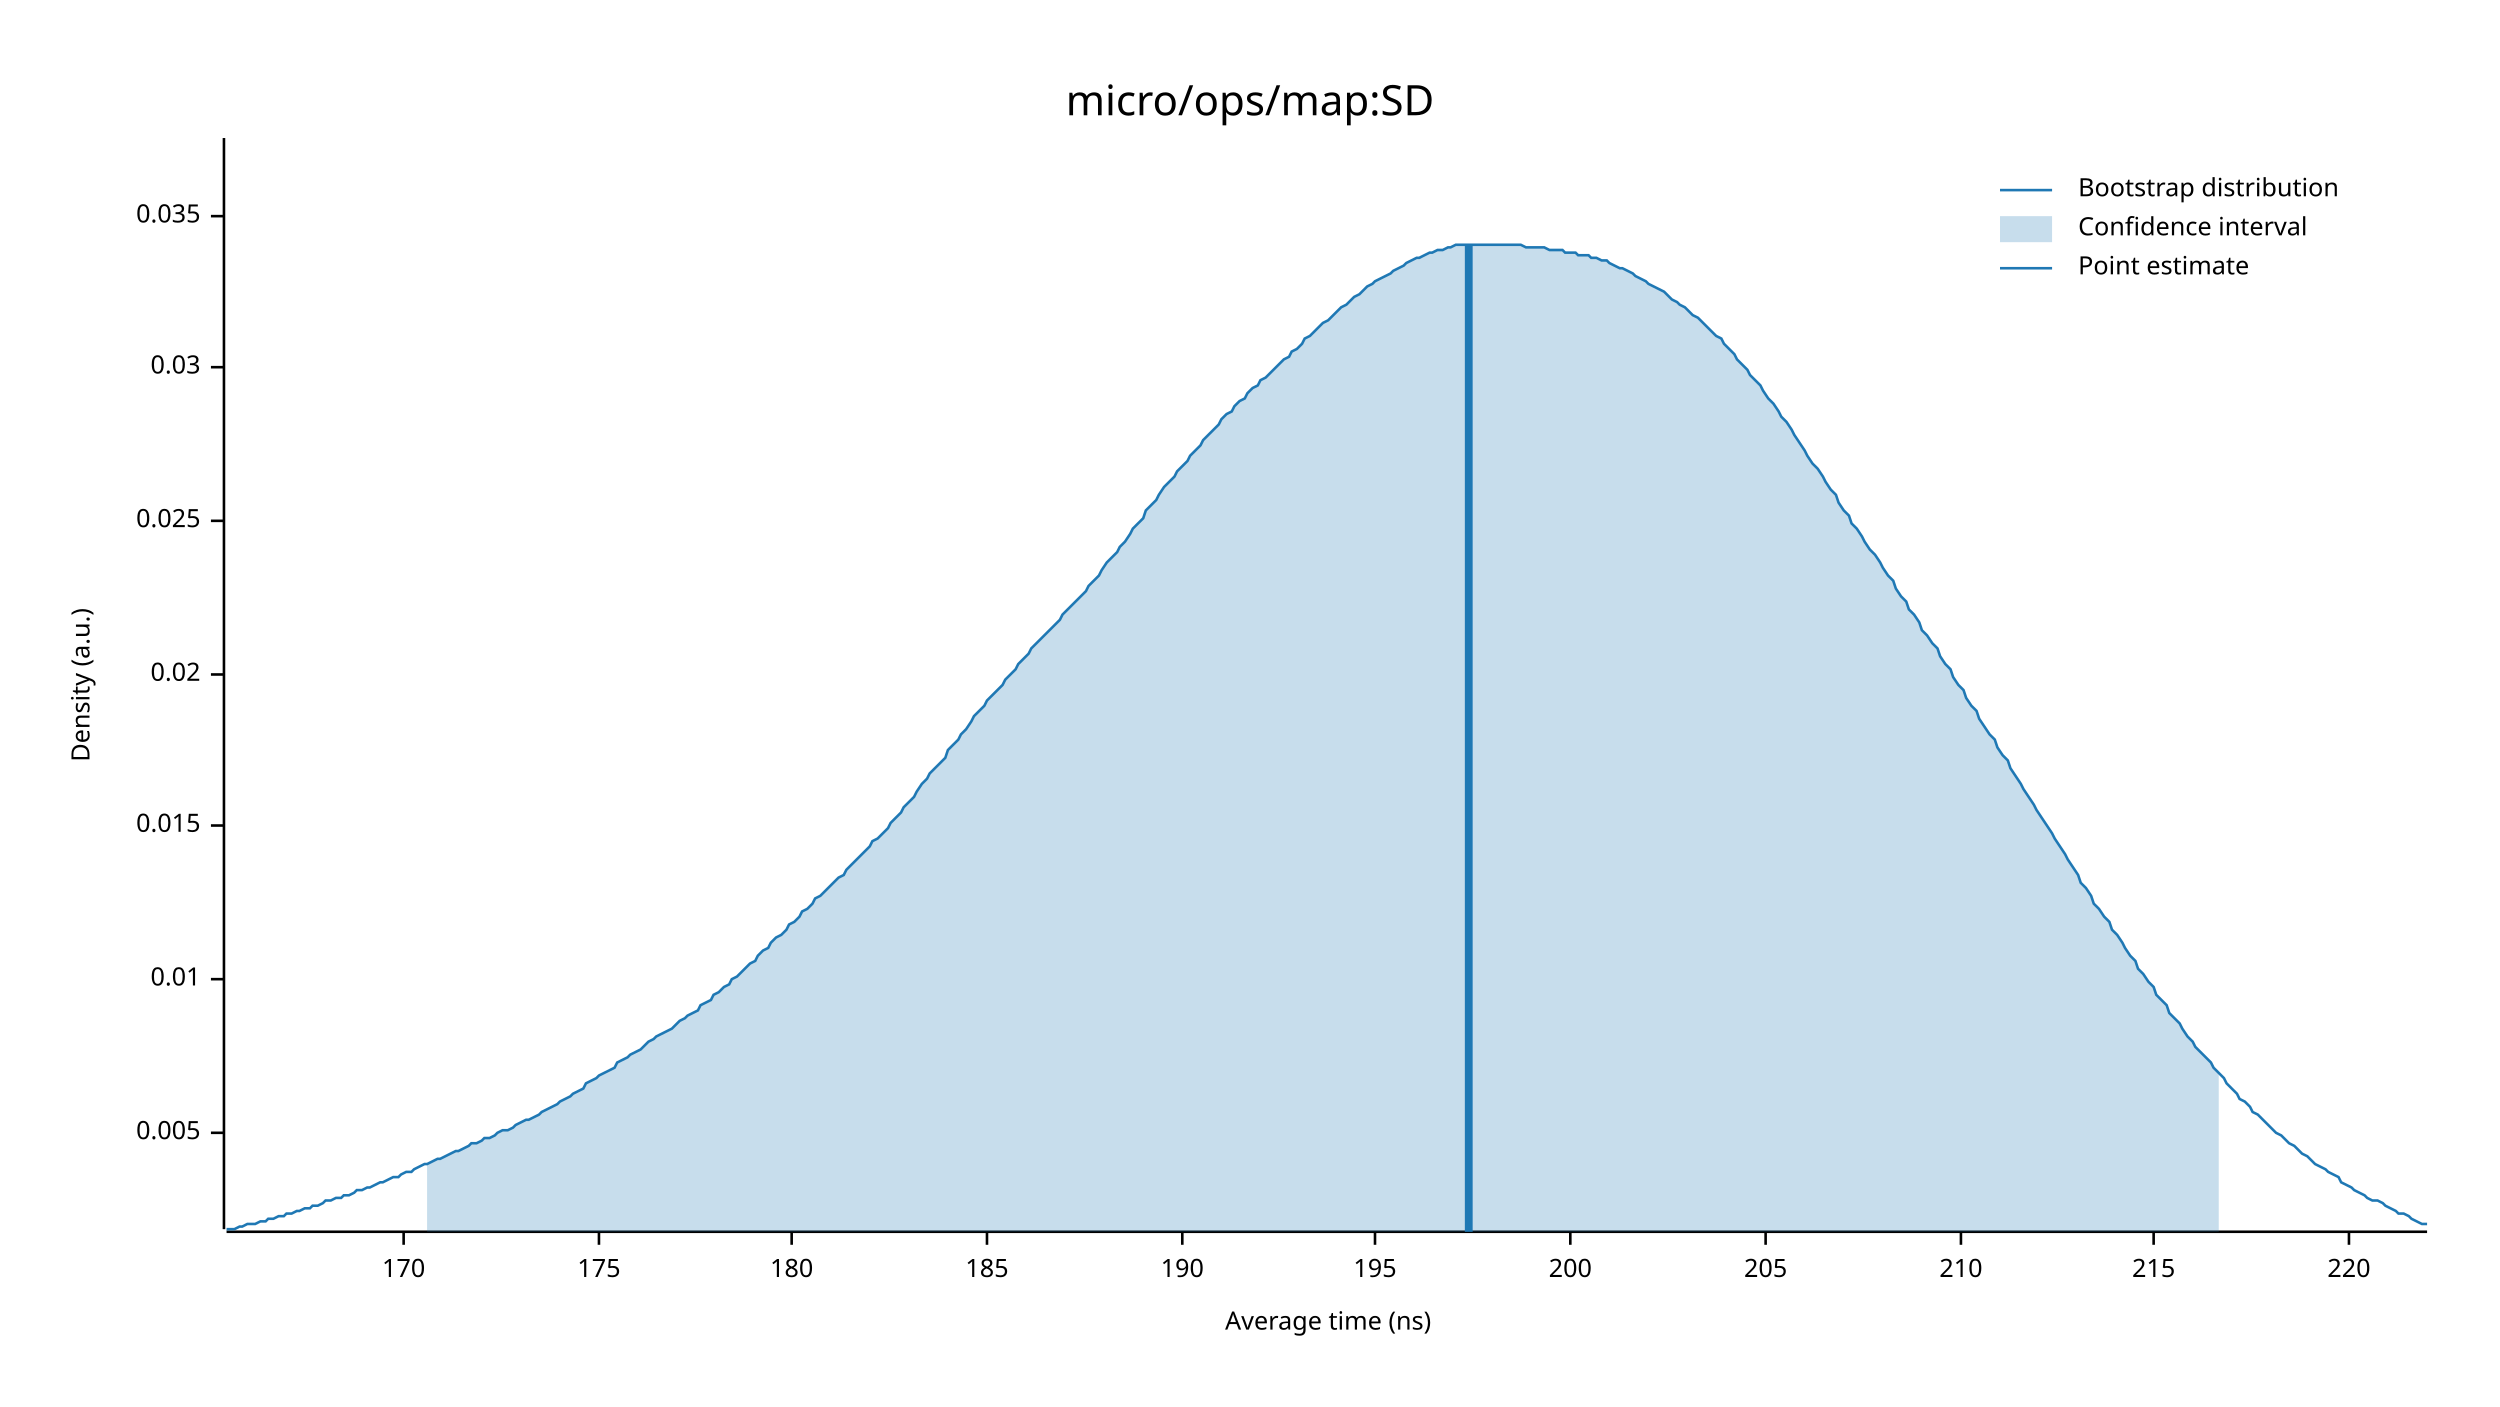
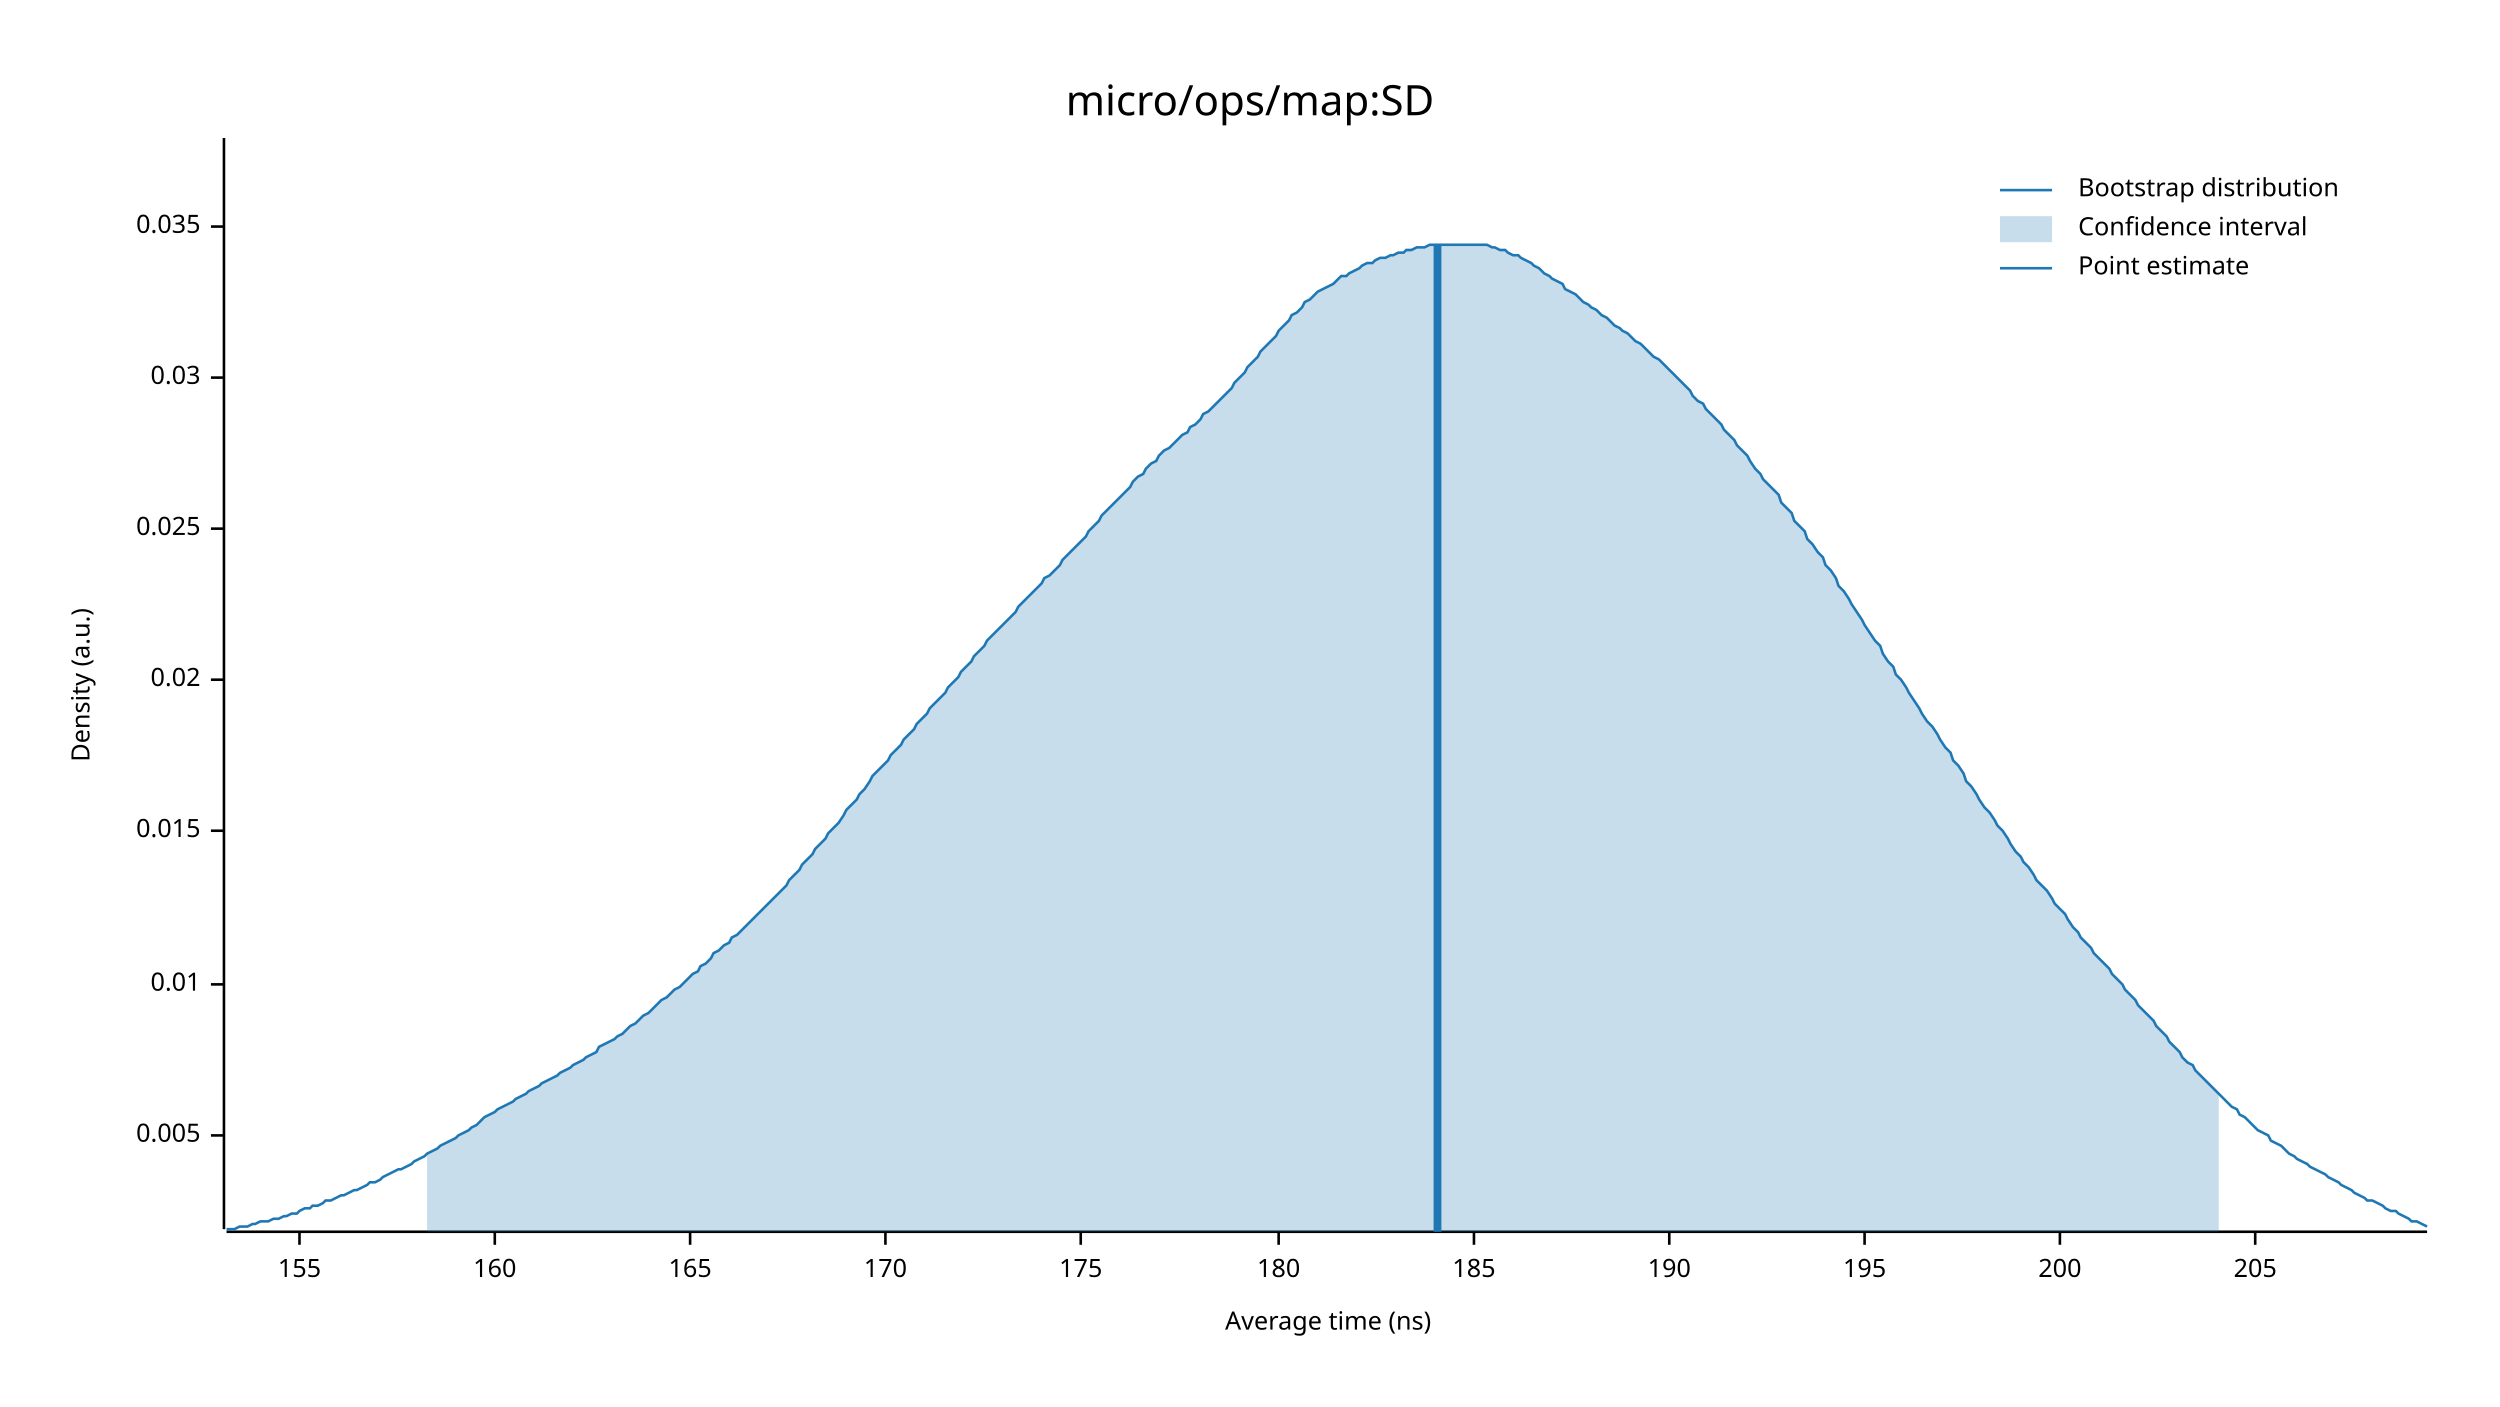
<svg xmlns="http://www.w3.org/2000/svg" width="960" height="540" viewBox="0 0 960 540">
  <text x="480" y="32" dy="0.76em" text-anchor="middle" font-family="sans-serif" font-size="16.129" opacity="1" fill="#000000">
micro/ops/map:SD
</text>
  <text x="27" y="263" dy="0.76em" text-anchor="middle" font-family="sans-serif" font-size="9.677" opacity="1" fill="#000000" transform="rotate(270, 27, 263)">
Density (a.u.)
</text>
  <text x="510" y="513" dy="-0.5ex" text-anchor="middle" font-family="sans-serif" font-size="9.677" opacity="1" fill="#000000">
Average time (ns)
</text>
  <polyline fill="none" opacity="1" stroke="#000000" stroke-width="1" points="86,53 86,472 " />
-   <text x="77" y="435" dy="0.5ex" text-anchor="end" font-family="sans-serif" font-size="9.677" opacity="1" fill="#000000">
+   <text x="77" y="436" dy="0.5ex" text-anchor="end" font-family="sans-serif" font-size="9.677" opacity="1" fill="#000000">
0.005
</text>
-   <polyline fill="none" opacity="1" stroke="#000000" stroke-width="1" points="81,435 86,435 " />
-   <text x="77" y="376" dy="0.5ex" text-anchor="end" font-family="sans-serif" font-size="9.677" opacity="1" fill="#000000">
+   <polyline fill="none" opacity="1" stroke="#000000" stroke-width="1" points="81,436 86,436 " />
+   <text x="77" y="378" dy="0.5ex" text-anchor="end" font-family="sans-serif" font-size="9.677" opacity="1" fill="#000000">
0.01
</text>
-   <polyline fill="none" opacity="1" stroke="#000000" stroke-width="1" points="81,376 86,376 " />
-   <text x="77" y="317" dy="0.5ex" text-anchor="end" font-family="sans-serif" font-size="9.677" opacity="1" fill="#000000">
+   <polyline fill="none" opacity="1" stroke="#000000" stroke-width="1" points="81,378 86,378 " />
+   <text x="77" y="319" dy="0.5ex" text-anchor="end" font-family="sans-serif" font-size="9.677" opacity="1" fill="#000000">
0.015
</text>
-   <polyline fill="none" opacity="1" stroke="#000000" stroke-width="1" points="81,317 86,317 " />
-   <text x="77" y="259" dy="0.5ex" text-anchor="end" font-family="sans-serif" font-size="9.677" opacity="1" fill="#000000">
+   <polyline fill="none" opacity="1" stroke="#000000" stroke-width="1" points="81,319 86,319 " />
+   <text x="77" y="261" dy="0.5ex" text-anchor="end" font-family="sans-serif" font-size="9.677" opacity="1" fill="#000000">
0.02
</text>
-   <polyline fill="none" opacity="1" stroke="#000000" stroke-width="1" points="81,259 86,259 " />
-   <text x="77" y="200" dy="0.5ex" text-anchor="end" font-family="sans-serif" font-size="9.677" opacity="1" fill="#000000">
+   <polyline fill="none" opacity="1" stroke="#000000" stroke-width="1" points="81,261 86,261 " />
+   <text x="77" y="203" dy="0.5ex" text-anchor="end" font-family="sans-serif" font-size="9.677" opacity="1" fill="#000000">
0.025
</text>
-   <polyline fill="none" opacity="1" stroke="#000000" stroke-width="1" points="81,200 86,200 " />
-   <text x="77" y="141" dy="0.5ex" text-anchor="end" font-family="sans-serif" font-size="9.677" opacity="1" fill="#000000">
+   <polyline fill="none" opacity="1" stroke="#000000" stroke-width="1" points="81,203 86,203 " />
+   <text x="77" y="145" dy="0.5ex" text-anchor="end" font-family="sans-serif" font-size="9.677" opacity="1" fill="#000000">
0.03
</text>
-   <polyline fill="none" opacity="1" stroke="#000000" stroke-width="1" points="81,141 86,141 " />
-   <text x="77" y="83" dy="0.5ex" text-anchor="end" font-family="sans-serif" font-size="9.677" opacity="1" fill="#000000">
+   <polyline fill="none" opacity="1" stroke="#000000" stroke-width="1" points="81,145 86,145 " />
+   <text x="77" y="87" dy="0.5ex" text-anchor="end" font-family="sans-serif" font-size="9.677" opacity="1" fill="#000000">
0.035
</text>
-   <polyline fill="none" opacity="1" stroke="#000000" stroke-width="1" points="81,83 86,83 " />
+   <polyline fill="none" opacity="1" stroke="#000000" stroke-width="1" points="81,87 86,87 " />
  <polyline fill="none" opacity="1" stroke="#000000" stroke-width="1" points="87,473 932,473 " />
-   <text x="155" y="483" dy="0.76em" text-anchor="middle" font-family="sans-serif" font-size="9.677" opacity="1" fill="#000000">
+   <text x="115" y="483" dy="0.76em" text-anchor="middle" font-family="sans-serif" font-size="9.677" opacity="1" fill="#000000">
+ 155
+ </text>
+   <polyline fill="none" opacity="1" stroke="#000000" stroke-width="1" points="115,473 115,478 " />
+   <text x="190" y="483" dy="0.76em" text-anchor="middle" font-family="sans-serif" font-size="9.677" opacity="1" fill="#000000">
+ 160
+ </text>
+   <polyline fill="none" opacity="1" stroke="#000000" stroke-width="1" points="190,473 190,478 " />
+   <text x="265" y="483" dy="0.76em" text-anchor="middle" font-family="sans-serif" font-size="9.677" opacity="1" fill="#000000">
+ 165
+ </text>
+   <polyline fill="none" opacity="1" stroke="#000000" stroke-width="1" points="265,473 265,478 " />
+   <text x="340" y="483" dy="0.76em" text-anchor="middle" font-family="sans-serif" font-size="9.677" opacity="1" fill="#000000">
170
</text>
-   <polyline fill="none" opacity="1" stroke="#000000" stroke-width="1" points="155,473 155,478 " />
-   <text x="230" y="483" dy="0.76em" text-anchor="middle" font-family="sans-serif" font-size="9.677" opacity="1" fill="#000000">
+   <polyline fill="none" opacity="1" stroke="#000000" stroke-width="1" points="340,473 340,478 " />
+   <text x="415" y="483" dy="0.76em" text-anchor="middle" font-family="sans-serif" font-size="9.677" opacity="1" fill="#000000">
175
</text>
-   <polyline fill="none" opacity="1" stroke="#000000" stroke-width="1" points="230,473 230,478 " />
-   <text x="304" y="483" dy="0.76em" text-anchor="middle" font-family="sans-serif" font-size="9.677" opacity="1" fill="#000000">
+   <polyline fill="none" opacity="1" stroke="#000000" stroke-width="1" points="415,473 415,478 " />
+   <text x="491" y="483" dy="0.76em" text-anchor="middle" font-family="sans-serif" font-size="9.677" opacity="1" fill="#000000">
180
</text>
-   <polyline fill="none" opacity="1" stroke="#000000" stroke-width="1" points="304,473 304,478 " />
-   <text x="379" y="483" dy="0.76em" text-anchor="middle" font-family="sans-serif" font-size="9.677" opacity="1" fill="#000000">
+   <polyline fill="none" opacity="1" stroke="#000000" stroke-width="1" points="491,473 491,478 " />
+   <text x="566" y="483" dy="0.76em" text-anchor="middle" font-family="sans-serif" font-size="9.677" opacity="1" fill="#000000">
185
</text>
-   <polyline fill="none" opacity="1" stroke="#000000" stroke-width="1" points="379,473 379,478 " />
-   <text x="454" y="483" dy="0.76em" text-anchor="middle" font-family="sans-serif" font-size="9.677" opacity="1" fill="#000000">
+   <polyline fill="none" opacity="1" stroke="#000000" stroke-width="1" points="566,473 566,478 " />
+   <text x="641" y="483" dy="0.76em" text-anchor="middle" font-family="sans-serif" font-size="9.677" opacity="1" fill="#000000">
190
</text>
-   <polyline fill="none" opacity="1" stroke="#000000" stroke-width="1" points="454,473 454,478 " />
-   <text x="528" y="483" dy="0.76em" text-anchor="middle" font-family="sans-serif" font-size="9.677" opacity="1" fill="#000000">
+   <polyline fill="none" opacity="1" stroke="#000000" stroke-width="1" points="641,473 641,478 " />
+   <text x="716" y="483" dy="0.76em" text-anchor="middle" font-family="sans-serif" font-size="9.677" opacity="1" fill="#000000">
195
</text>
-   <polyline fill="none" opacity="1" stroke="#000000" stroke-width="1" points="528,473 528,478 " />
-   <text x="603" y="483" dy="0.76em" text-anchor="middle" font-family="sans-serif" font-size="9.677" opacity="1" fill="#000000">
+   <polyline fill="none" opacity="1" stroke="#000000" stroke-width="1" points="716,473 716,478 " />
+   <text x="791" y="483" dy="0.76em" text-anchor="middle" font-family="sans-serif" font-size="9.677" opacity="1" fill="#000000">
200
</text>
-   <polyline fill="none" opacity="1" stroke="#000000" stroke-width="1" points="603,473 603,478 " />
-   <text x="678" y="483" dy="0.76em" text-anchor="middle" font-family="sans-serif" font-size="9.677" opacity="1" fill="#000000">
+   <polyline fill="none" opacity="1" stroke="#000000" stroke-width="1" points="791,473 791,478 " />
+   <text x="866" y="483" dy="0.76em" text-anchor="middle" font-family="sans-serif" font-size="9.677" opacity="1" fill="#000000">
205
</text>
-   <polyline fill="none" opacity="1" stroke="#000000" stroke-width="1" points="678,473 678,478 " />
-   <text x="753" y="483" dy="0.76em" text-anchor="middle" font-family="sans-serif" font-size="9.677" opacity="1" fill="#000000">
- 210
- </text>
-   <polyline fill="none" opacity="1" stroke="#000000" stroke-width="1" points="753,473 753,478 " />
-   <text x="827" y="483" dy="0.76em" text-anchor="middle" font-family="sans-serif" font-size="9.677" opacity="1" fill="#000000">
- 215
- </text>
-   <polyline fill="none" opacity="1" stroke="#000000" stroke-width="1" points="827,473 827,478 " />
-   <text x="902" y="483" dy="0.76em" text-anchor="middle" font-family="sans-serif" font-size="9.677" opacity="1" fill="#000000">
- 220
- </text>
-   <polyline fill="none" opacity="1" stroke="#000000" stroke-width="1" points="902,473 902,478 " />
-   <polyline fill="none" opacity="1" stroke="#1F78B4" stroke-width="1" points="87,472 88,472 90,472 92,471 93,471 95,470 97,470 98,470 100,469 102,469 103,468 105,468 107,467 109,467 110,466 112,466 114,465 115,465 117,464 119,464 120,463 122,463 124,462 125,461 127,461 129,460 131,460 132,459 134,459 136,458 137,457 139,457 141,456 142,456 144,455 146,454 147,454 149,453 151,452 153,452 154,451 156,450 158,450 159,449 161,448 163,447 164,447 166,446 168,445 169,445 171,444 173,443 175,442 176,442 178,441 180,440 181,439 183,439 185,438 186,437 188,437 190,436 191,435 193,434 195,434 197,433 198,432 200,431 202,430 203,430 205,429 207,428 208,427 210,426 212,425 214,424 215,423 217,422 219,421 220,420 222,419 224,418 225,416 227,415 229,414 230,413 232,412 234,411 236,410 237,408 239,407 241,406 242,405 244,404 246,403 247,402 249,400 251,399 252,398 254,397 256,396 258,395 259,394 261,392 263,391 264,390 266,389 268,388 269,386 271,385 273,384 274,382 276,381 278,379 280,378 281,376 283,375 285,373 286,372 288,370 290,369 291,367 293,365 295,364 296,362 298,360 300,359 302,357 303,355 305,354 307,352 308,350 310,349 312,347 313,345 315,344 317,342 318,341 320,339 322,337 324,336 325,334 327,332 329,330 330,329 332,327 334,325 335,323 337,322 339,320 341,318 342,316 344,314 346,312 347,310 349,308 351,306 352,304 354,301 356,299 357,297 359,295 361,293 363,291 364,288 366,286 368,284 369,282 371,280 373,277 374,275 376,273 378,271 379,269 381,267 383,265 385,263 386,261 388,259 390,257 391,255 393,253 395,251 396,249 398,247 400,245 401,244 403,242 405,240 407,238 408,236 410,234 412,232 413,231 415,229 417,227 418,225 420,223 422,221 423,219 425,216 427,214 429,212 430,210 432,208 434,205 435,203 437,201 439,199 440,196 442,194 444,192 445,190 447,187 449,185 451,183 452,181 454,179 456,177 457,175 459,173 461,171 462,169 464,167 466,165 468,163 469,161 471,159 473,158 474,156 476,154 478,153 479,151 481,149 483,148 484,146 486,145 488,143 490,141 491,140 493,138 495,137 496,135 498,134 500,132 501,130 503,129 505,127 506,126 508,124 510,123 512,121 513,120 515,118 517,117 518,116 520,114 522,113 523,112 525,110 527,109 528,108 530,107 532,106 534,105 535,104 537,103 539,102 540,101 542,100 544,99 545,99 547,98 549,97 550,97 552,96 554,96 556,95 557,95 559,94 561,94 562,94 564,94 566,94 567,94 569,94 571,94 573,94 574,94 576,94 578,94 579,94 581,94 583,94 584,94 586,95 588,95 589,95 591,95 593,95 595,96 596,96 598,96 600,96 601,97 603,97 605,97 606,98 608,98 610,98 611,99 613,99 615,100 617,100 618,101 620,102 622,103 623,103 625,104 627,105 628,106 630,107 632,108 633,109 635,110 637,111 639,112 640,113 642,115 644,116 645,117 647,118 649,120 650,121 652,122 654,124 655,125 657,127 659,129 661,130 662,132 664,134 666,136 667,138 669,140 671,142 672,144 674,146 676,148 677,150 679,153 681,155 683,158 684,160 686,162 688,165 689,167 691,170 693,173 694,175 696,178 698,180 700,183 701,185 703,188 705,190 706,193 708,196 710,198 711,201 713,203 715,206 716,208 718,211 720,213 722,216 723,218 725,221 727,223 728,226 730,229 732,231 733,234 735,236 737,239 738,242 740,244 742,247 744,249 745,252 747,255 749,257 750,260 752,263 754,265 755,268 757,271 759,273 760,276 762,279 764,282 766,284 767,287 769,290 771,292 772,295 774,298 776,301 777,303 779,306 781,309 782,311 784,314 786,317 788,320 789,322 791,325 793,328 794,330 796,333 798,336 799,339 801,341 803,344 804,347 806,349 808,352 810,354 811,357 813,359 815,362 816,364 818,367 820,369 821,372 823,374 825,377 827,379 828,382 830,384 832,386 833,389 835,391 837,393 838,395 840,398 842,400 843,402 845,404 847,406 849,408 850,410 852,412 854,414 855,416 857,418 859,420 860,422 862,423 864,425 865,427 867,428 869,430 871,432 872,433 874,435 876,436 877,437 879,439 881,440 882,441 884,443 886,444 887,445 889,447 891,448 893,449 894,450 896,451 898,452 899,454 901,455 903,456 904,457 906,458 908,459 909,460 911,461 913,461 915,462 916,463 918,464 920,465 921,466 923,466 925,467 926,468 928,469 930,470 932,470 " />
-   <polygon opacity="0.25" fill="#1F78B4" points="164,447 166,446 168,445 169,445 171,444 173,443 175,442 176,442 178,441 180,440 181,439 183,439 185,438 186,437 188,437 190,436 191,435 193,434 195,434 197,433 198,432 200,431 202,430 203,430 205,429 207,428 208,427 210,426 212,425 214,424 215,423 217,422 219,421 220,420 222,419 224,418 225,416 227,415 229,414 230,413 232,412 234,411 236,410 237,408 239,407 241,406 242,405 244,404 246,403 247,402 249,400 251,399 252,398 254,397 256,396 258,395 259,394 261,392 263,391 264,390 266,389 268,388 269,386 271,385 273,384 274,382 276,381 278,379 280,378 281,376 283,375 285,373 286,372 288,370 290,369 291,367 293,365 295,364 296,362 298,360 300,359 302,357 303,355 305,354 307,352 308,350 310,349 312,347 313,345 315,344 317,342 318,341 320,339 322,337 324,336 325,334 327,332 329,330 330,329 332,327 334,325 335,323 337,322 339,320 341,318 342,316 344,314 346,312 347,310 349,308 351,306 352,304 354,301 356,299 357,297 359,295 361,293 363,291 364,288 366,286 368,284 369,282 371,280 373,277 374,275 376,273 378,271 379,269 381,267 383,265 385,263 386,261 388,259 390,257 391,255 393,253 395,251 396,249 398,247 400,245 401,244 403,242 405,240 407,238 408,236 410,234 412,232 413,231 415,229 417,227 418,225 420,223 422,221 423,219 425,216 427,214 429,212 430,210 432,208 434,205 435,203 437,201 439,199 440,196 442,194 444,192 445,190 447,187 449,185 451,183 452,181 454,179 456,177 457,175 459,173 461,171 462,169 464,167 466,165 468,163 469,161 471,159 473,158 474,156 476,154 478,153 479,151 481,149 483,148 484,146 486,145 488,143 490,141 491,140 493,138 495,137 496,135 498,134 500,132 501,130 503,129 505,127 506,126 508,124 510,123 512,121 513,120 515,118 517,117 518,116 520,114 522,113 523,112 525,110 527,109 528,108 530,107 532,106 534,105 535,104 537,103 539,102 540,101 542,100 544,99 545,99 547,98 549,97 550,97 552,96 554,96 556,95 557,95 559,94 561,94 562,94 564,94 566,94 567,94 569,94 571,94 573,94 574,94 576,94 578,94 579,94 581,94 583,94 584,94 586,95 588,95 589,95 591,95 593,95 595,96 596,96 598,96 600,96 601,97 603,97 605,97 606,98 608,98 610,98 611,99 613,99 615,100 617,100 618,101 620,102 622,103 623,103 625,104 627,105 628,106 630,107 632,108 633,109 635,110 637,111 639,112 640,113 642,115 644,116 645,117 647,118 649,120 650,121 652,122 654,124 655,125 657,127 659,129 661,130 662,132 664,134 666,136 667,138 669,140 671,142 672,144 674,146 676,148 677,150 679,153 681,155 683,158 684,160 686,162 688,165 689,167 691,170 693,173 694,175 696,178 698,180 700,183 701,185 703,188 705,190 706,193 708,196 710,198 711,201 713,203 715,206 716,208 718,211 720,213 722,216 723,218 725,221 727,223 728,226 730,229 732,231 733,234 735,236 737,239 738,242 740,244 742,247 744,249 745,252 747,255 749,257 750,260 752,263 754,265 755,268 757,271 759,273 760,276 762,279 764,282 766,284 767,287 769,290 771,292 772,295 774,298 776,301 777,303 779,306 781,309 782,311 784,314 786,317 788,320 789,322 791,325 793,328 794,330 796,333 798,336 799,339 801,341 803,344 804,347 806,349 808,352 810,354 811,357 813,359 815,362 816,364 818,367 820,369 821,372 823,374 825,377 827,379 828,382 830,384 832,386 833,389 835,391 837,393 838,395 840,398 842,400 843,402 845,404 847,406 849,408 850,410 852,412 852,473 164,473 " />
-   <polyline fill="none" opacity="1" stroke="#1F78B4" stroke-width="3" points="564,473 564,94 " />
+   <polyline fill="none" opacity="1" stroke="#000000" stroke-width="1" points="866,473 866,478 " />
+   <polyline fill="none" opacity="1" stroke="#1F78B4" stroke-width="1" points="87,472 88,472 90,472 92,471 93,471 95,471 97,470 98,470 100,469 102,469 103,469 105,468 107,468 109,467 110,467 112,466 114,466 115,465 117,464 119,464 120,463 122,463 124,462 125,461 127,461 129,460 131,459 132,459 134,458 136,457 137,457 139,456 141,455 142,454 144,454 146,453 147,452 149,451 151,450 153,449 154,449 156,448 158,447 159,446 161,445 163,444 164,443 166,442 168,441 169,440 171,439 173,438 175,437 176,436 178,435 180,434 181,433 183,432 185,430 186,429 188,428 190,427 191,426 193,425 195,424 197,423 198,422 200,421 202,420 203,419 205,418 207,417 208,416 210,415 212,414 214,413 215,412 217,411 219,410 220,409 222,408 224,407 225,406 227,405 229,404 230,402 232,401 234,400 236,399 237,398 239,397 241,395 242,394 244,393 246,391 247,390 249,389 251,387 252,386 254,384 256,383 258,381 259,380 261,379 263,377 264,376 266,374 268,373 269,371 271,370 273,368 274,366 276,365 278,363 280,362 281,360 283,359 285,357 286,356 288,354 290,352 291,351 293,349 295,347 296,346 298,344 300,342 302,340 303,338 305,336 307,334 308,332 310,330 312,328 313,326 315,324 317,322 318,320 320,318 322,316 324,313 325,311 327,309 329,307 330,305 332,303 334,300 335,298 337,296 339,294 341,292 342,290 344,288 346,286 347,284 349,282 351,280 352,278 354,276 356,274 357,272 359,270 361,268 363,266 364,264 366,262 368,260 369,258 371,256 373,254 374,252 376,250 378,248 379,246 381,244 383,242 385,240 386,239 388,237 390,235 391,233 393,231 395,229 396,228 398,226 400,224 401,222 403,221 405,219 407,217 408,215 410,213 412,211 413,210 415,208 417,206 418,204 420,202 422,200 423,198 425,196 427,194 429,192 430,191 432,189 434,187 435,185 437,183 439,182 440,180 442,178 444,177 445,175 447,173 449,172 451,170 452,169 454,167 456,166 457,164 459,163 461,161 462,159 464,158 466,156 468,154 469,153 471,151 473,149 474,147 476,145 478,143 479,141 481,139 483,137 484,135 486,133 488,131 490,129 491,127 493,125 495,123 496,121 498,120 500,118 501,116 503,115 505,113 506,112 508,111 510,110 512,109 513,108 515,106 517,106 518,105 520,104 522,103 523,102 525,101 527,101 528,100 530,99 532,99 534,98 535,98 537,97 539,97 540,96 542,96 544,95 545,95 547,95 549,94 550,94 552,94 554,94 556,94 557,94 559,94 561,94 562,94 564,94 566,94 567,94 569,94 571,94 573,95 574,95 576,96 578,96 579,97 581,98 583,98 584,99 586,100 588,101 589,102 591,103 593,105 595,106 596,107 598,108 600,109 601,111 603,112 605,113 606,114 608,116 610,117 611,118 613,119 615,121 617,122 618,123 620,125 622,126 623,127 625,128 627,130 628,131 630,132 632,134 633,135 635,137 637,138 639,140 640,141 642,143 644,145 645,146 647,148 649,150 650,152 652,154 654,155 655,157 657,159 659,161 661,163 662,165 664,167 666,169 667,171 669,173 671,175 672,177 674,180 676,182 677,184 679,186 681,188 683,190 684,193 686,195 688,197 689,200 691,202 693,204 694,207 696,209 698,212 700,214 701,217 703,219 705,222 706,225 708,227 710,230 711,232 713,235 715,238 716,240 718,243 720,246 722,248 723,251 725,254 727,256 728,259 730,261 732,264 733,266 735,269 737,272 738,274 740,277 742,279 744,282 745,284 747,287 749,289 750,292 752,294 754,297 755,300 757,302 759,305 760,307 762,310 764,312 766,315 767,317 769,319 771,322 772,324 774,327 776,329 777,331 779,333 781,336 782,338 784,340 786,342 788,345 789,347 791,349 793,351 794,353 796,356 798,358 799,360 801,362 803,364 804,366 806,368 808,370 810,372 811,374 813,376 815,378 816,380 818,382 820,384 821,386 823,388 825,390 827,392 828,394 830,396 832,398 833,400 835,402 837,404 838,406 840,408 842,409 843,411 845,413 847,415 849,417 850,418 852,420 854,422 855,423 857,425 859,426 860,428 862,429 864,431 865,432 867,434 869,435 871,436 872,438 874,439 876,440 877,441 879,443 881,444 882,445 884,446 886,447 887,448 889,449 891,450 893,451 894,452 896,453 898,454 899,455 901,456 903,457 904,458 906,459 908,460 909,461 911,461 913,462 915,463 916,464 918,465 920,465 921,466 923,467 925,468 926,469 928,469 930,470 932,471 " />
+   <polygon opacity="0.25" fill="#1F78B4" points="164,443 166,442 168,441 169,440 171,439 173,438 175,437 176,436 178,435 180,434 181,433 183,432 185,430 186,429 188,428 190,427 191,426 193,425 195,424 197,423 198,422 200,421 202,420 203,419 205,418 207,417 208,416 210,415 212,414 214,413 215,412 217,411 219,410 220,409 222,408 224,407 225,406 227,405 229,404 230,402 232,401 234,400 236,399 237,398 239,397 241,395 242,394 244,393 246,391 247,390 249,389 251,387 252,386 254,384 256,383 258,381 259,380 261,379 263,377 264,376 266,374 268,373 269,371 271,370 273,368 274,366 276,365 278,363 280,362 281,360 283,359 285,357 286,356 288,354 290,352 291,351 293,349 295,347 296,346 298,344 300,342 302,340 303,338 305,336 307,334 308,332 310,330 312,328 313,326 315,324 317,322 318,320 320,318 322,316 324,313 325,311 327,309 329,307 330,305 332,303 334,300 335,298 337,296 339,294 341,292 342,290 344,288 346,286 347,284 349,282 351,280 352,278 354,276 356,274 357,272 359,270 361,268 363,266 364,264 366,262 368,260 369,258 371,256 373,254 374,252 376,250 378,248 379,246 381,244 383,242 385,240 386,239 388,237 390,235 391,233 393,231 395,229 396,228 398,226 400,224 401,222 403,221 405,219 407,217 408,215 410,213 412,211 413,210 415,208 417,206 418,204 420,202 422,200 423,198 425,196 427,194 429,192 430,191 432,189 434,187 435,185 437,183 439,182 440,180 442,178 444,177 445,175 447,173 449,172 451,170 452,169 454,167 456,166 457,164 459,163 461,161 462,159 464,158 466,156 468,154 469,153 471,151 473,149 474,147 476,145 478,143 479,141 481,139 483,137 484,135 486,133 488,131 490,129 491,127 493,125 495,123 496,121 498,120 500,118 501,116 503,115 505,113 506,112 508,111 510,110 512,109 513,108 515,106 517,106 518,105 520,104 522,103 523,102 525,101 527,101 528,100 530,99 532,99 534,98 535,98 537,97 539,97 540,96 542,96 544,95 545,95 547,95 549,94 550,94 552,94 554,94 556,94 557,94 559,94 561,94 562,94 564,94 566,94 567,94 569,94 571,94 573,95 574,95 576,96 578,96 579,97 581,98 583,98 584,99 586,100 588,101 589,102 591,103 593,105 595,106 596,107 598,108 600,109 601,111 603,112 605,113 606,114 608,116 610,117 611,118 613,119 615,121 617,122 618,123 620,125 622,126 623,127 625,128 627,130 628,131 630,132 632,134 633,135 635,137 637,138 639,140 640,141 642,143 644,145 645,146 647,148 649,150 650,152 652,154 654,155 655,157 657,159 659,161 661,163 662,165 664,167 666,169 667,171 669,173 671,175 672,177 674,180 676,182 677,184 679,186 681,188 683,190 684,193 686,195 688,197 689,200 691,202 693,204 694,207 696,209 698,212 700,214 701,217 703,219 705,222 706,225 708,227 710,230 711,232 713,235 715,238 716,240 718,243 720,246 722,248 723,251 725,254 727,256 728,259 730,261 732,264 733,266 735,269 737,272 738,274 740,277 742,279 744,282 745,284 747,287 749,289 750,292 752,294 754,297 755,300 757,302 759,305 760,307 762,310 764,312 766,315 767,317 769,319 771,322 772,324 774,327 776,329 777,331 779,333 781,336 782,338 784,340 786,342 788,345 789,347 791,349 793,351 794,353 796,356 798,358 799,360 801,362 803,364 804,366 806,368 808,370 810,372 811,374 813,376 815,378 816,380 818,382 820,384 821,386 823,388 825,390 827,392 828,394 830,396 832,398 833,400 835,402 837,404 838,406 840,408 842,409 843,411 845,413 847,415 849,417 850,418 852,420 852,473 164,473 " />
+   <polyline fill="none" opacity="1" stroke="#1F78B4" stroke-width="3" points="552,473 552,94 " />
  <text x="798" y="68" dy="0.76em" text-anchor="start" font-family="sans-serif" font-size="9.677" opacity="1" fill="#000000">
Bootstrap distribution
</text>
  <text x="798" y="83" dy="0.76em" text-anchor="start" font-family="sans-serif" font-size="9.677" opacity="1" fill="#000000">
Confidence interval
</text>
  <text x="798" y="98" dy="0.76em" text-anchor="start" font-family="sans-serif" font-size="9.677" opacity="1" fill="#000000">
Point estimate
</text>
  <polyline fill="none" opacity="1" stroke="#1F78B4" stroke-width="1" points="768,73 788,73 " />
  <rect x="768" y="83" width="20" height="10" opacity="0.25" fill="#1F78B4" stroke="none" />
  <polyline fill="none" opacity="1" stroke="#1F78B4" stroke-width="1" points="768,103 788,103 " />
</svg>
